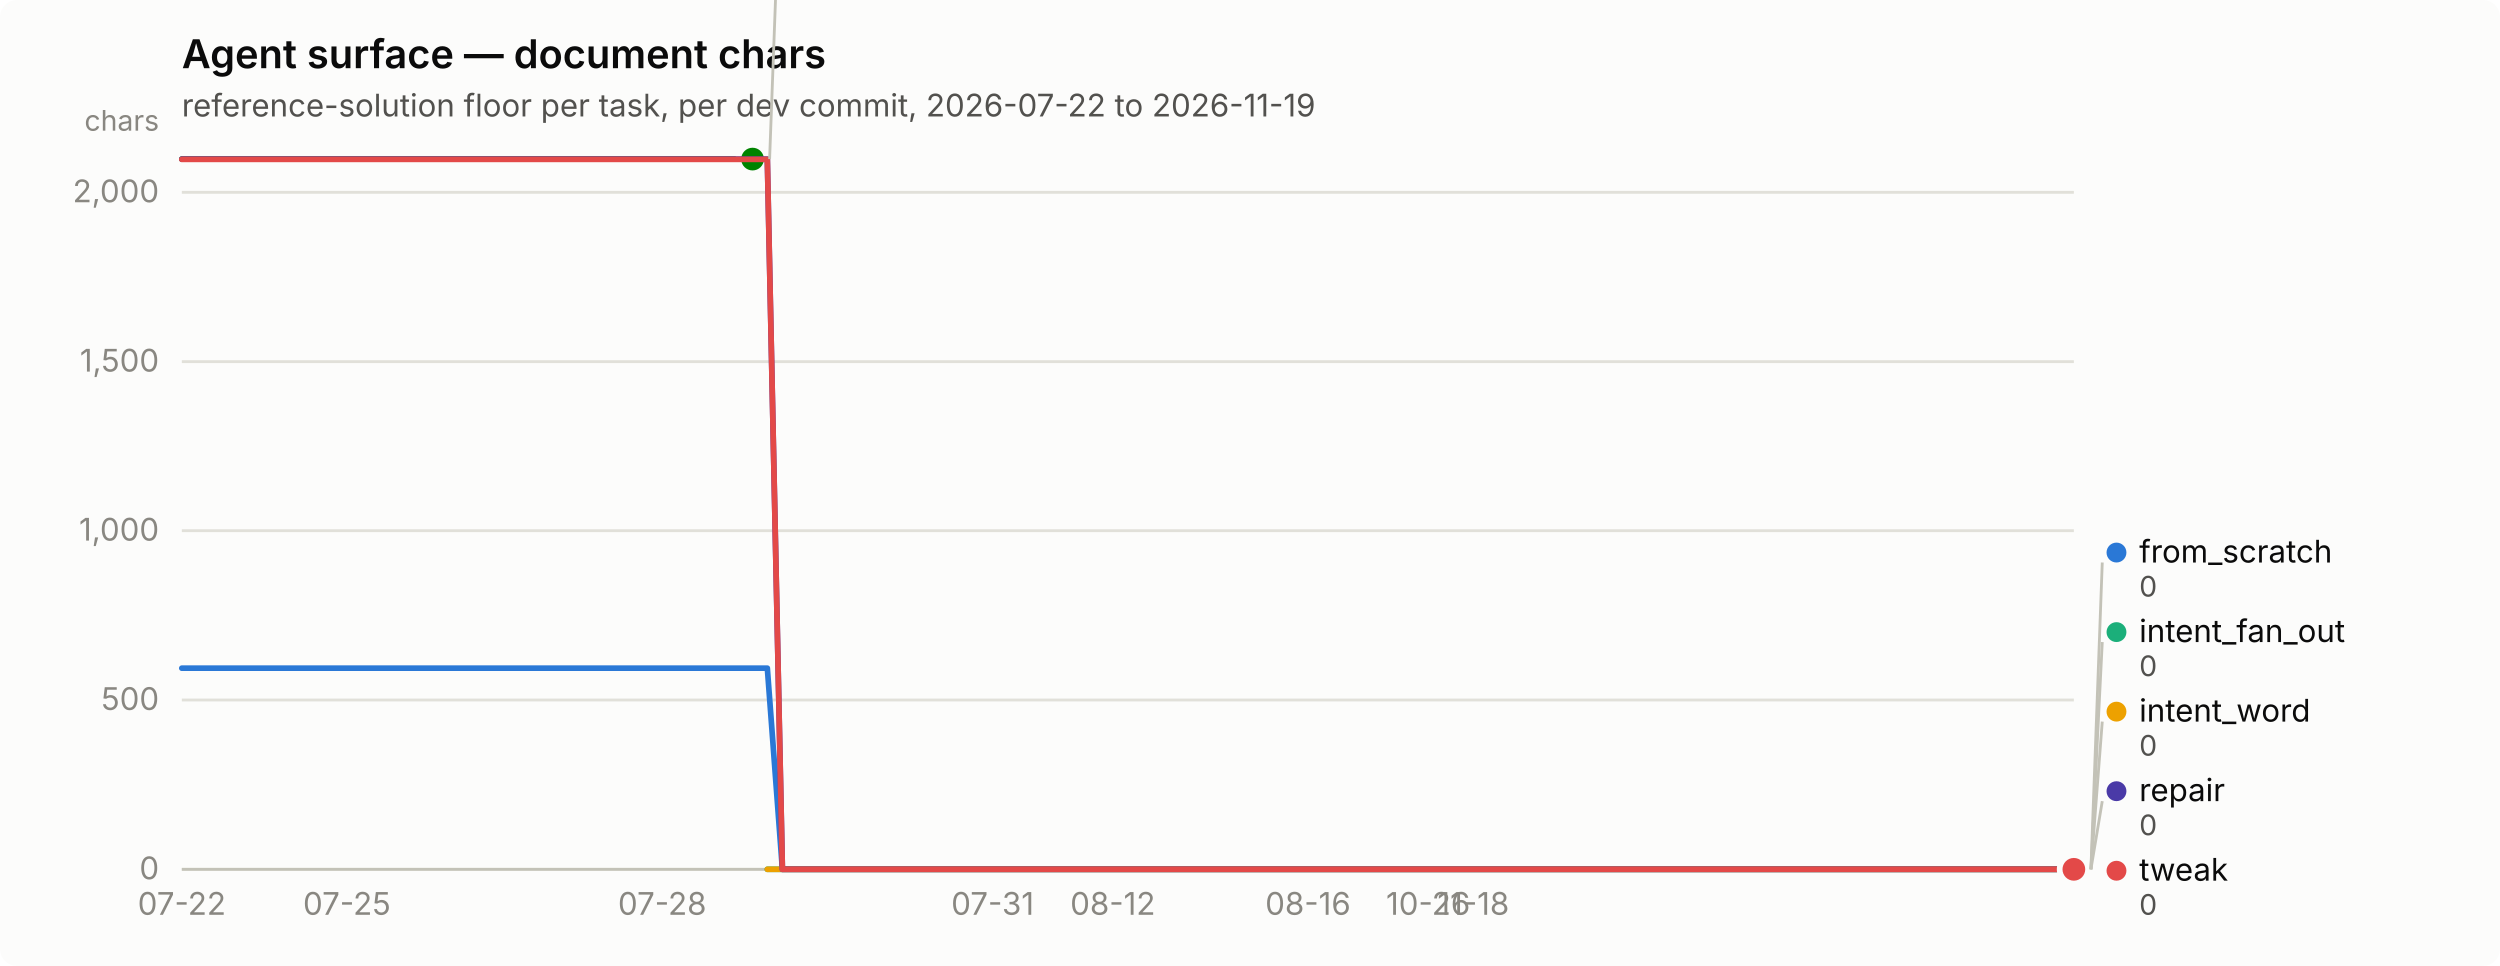
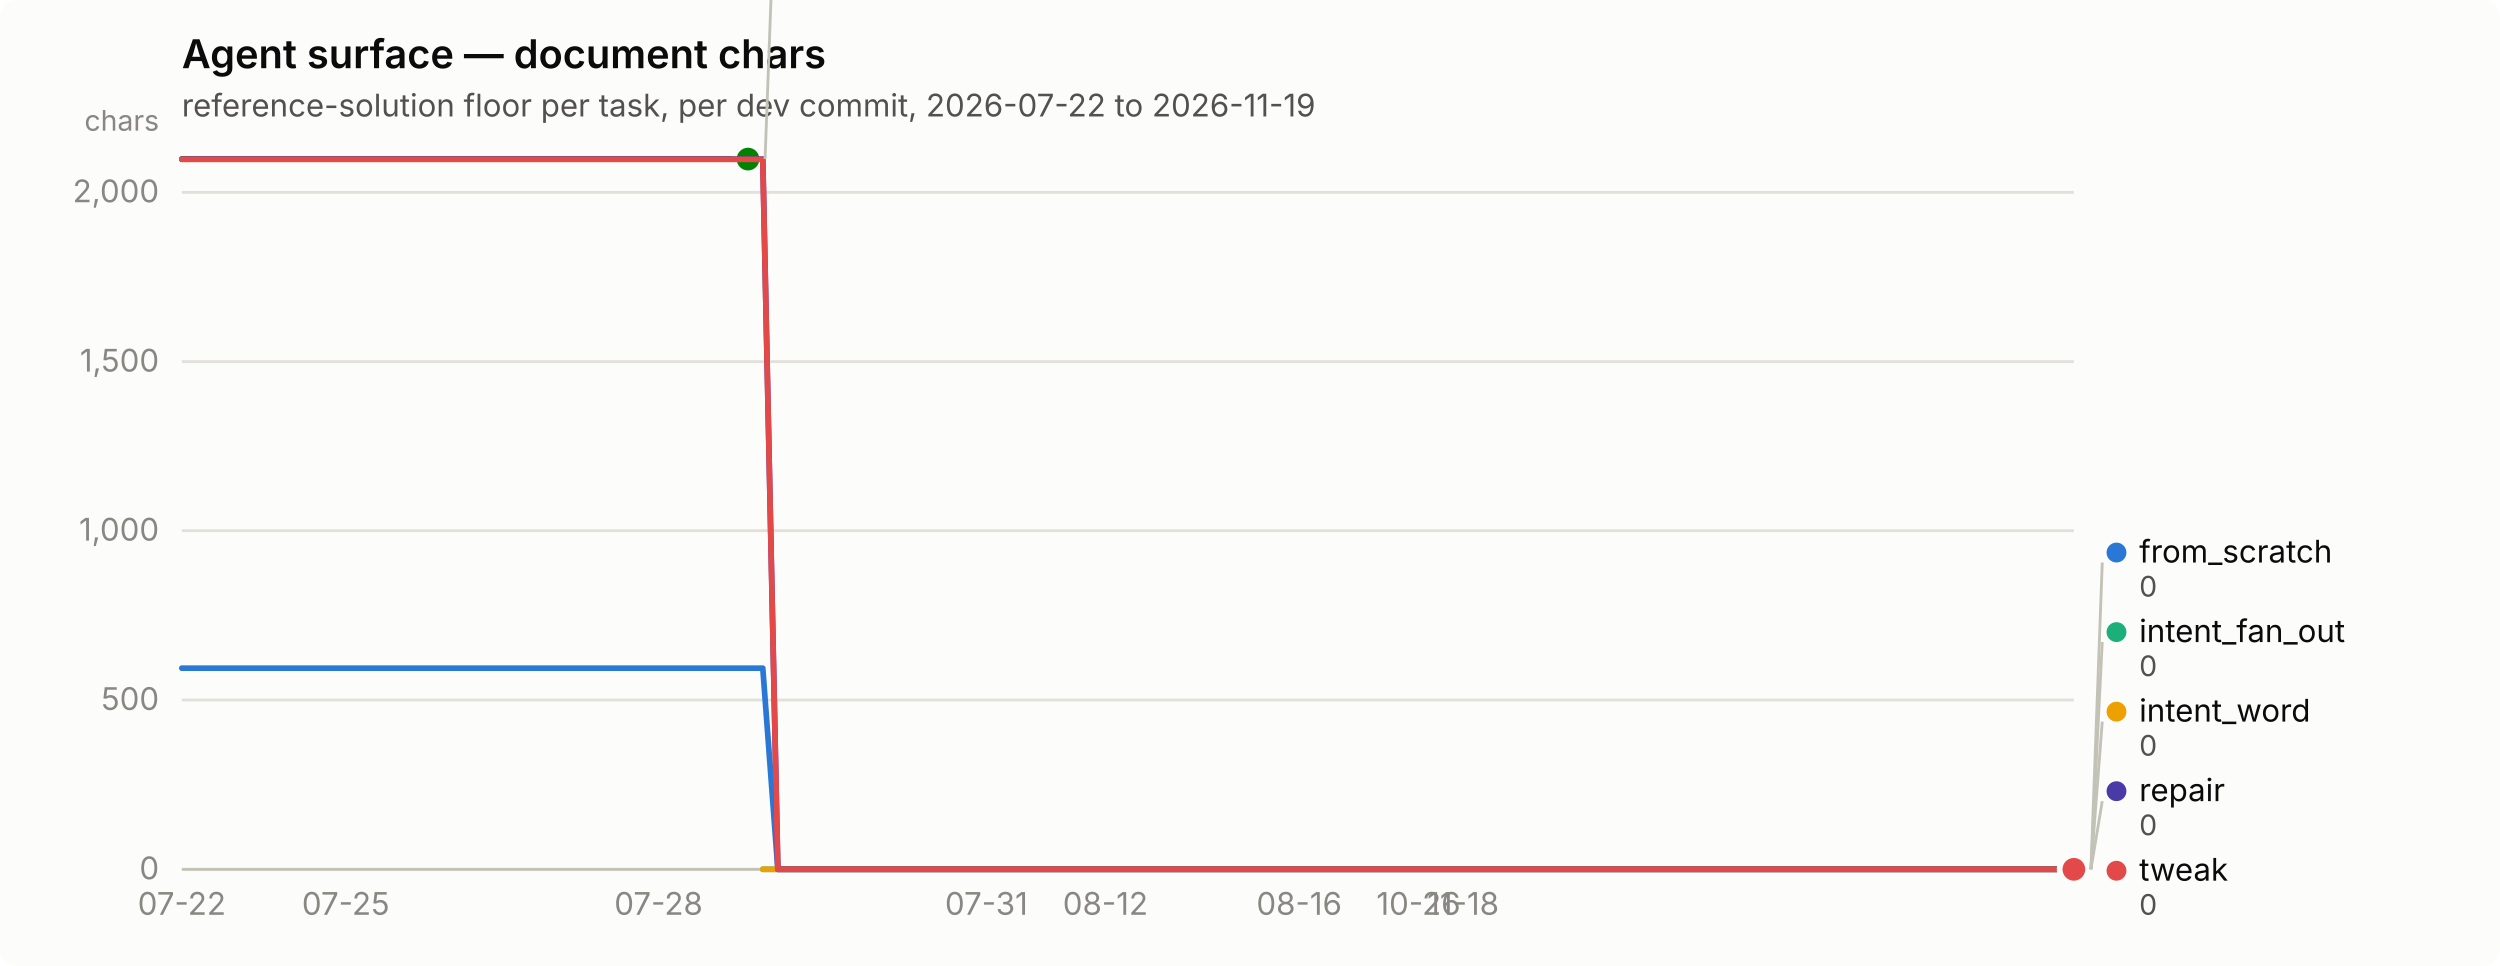
<svg xmlns="http://www.w3.org/2000/svg" width="880" height="340" viewBox="0 0 880 340" role="img" aria-label="Agent surface — document chars">
  <rect width="880" height="340" rx="6" fill="#fcfcfb" />
  <text x="64" y="24" font-family="system-ui, -apple-system, &quot;Segoe UI&quot;, sans-serif" font-size="14" font-weight="600" fill="#0b0b0b">Agent surface — document chars</text>
  <text x="64" y="41" font-family="system-ui, -apple-system, &quot;Segoe UI&quot;, sans-serif" font-size="11" fill="#52514e">reference-solution floor per task, per dev commit, 2026-07-22 to 2026-11-19</text>
  <line x1="64" y1="306.0" x2="730" y2="306.0" stroke="#e1e0d9" stroke-width="1" />
  <text x="56" y="309.5" text-anchor="end" font-family="system-ui, -apple-system, &quot;Segoe UI&quot;, sans-serif" font-size="11" style="font-variant-numeric: tabular-nums" fill="#898781">0</text>
  <line x1="64" y1="246.4" x2="730" y2="246.4" stroke="#e1e0d9" stroke-width="1" />
  <text x="56" y="249.9" text-anchor="end" font-family="system-ui, -apple-system, &quot;Segoe UI&quot;, sans-serif" font-size="11" style="font-variant-numeric: tabular-nums" fill="#898781">500</text>
  <line x1="64" y1="186.8" x2="730" y2="186.8" stroke="#e1e0d9" stroke-width="1" />
  <text x="56" y="190.3" text-anchor="end" font-family="system-ui, -apple-system, &quot;Segoe UI&quot;, sans-serif" font-size="11" style="font-variant-numeric: tabular-nums" fill="#898781">1,000</text>
  <line x1="64" y1="127.3" x2="730" y2="127.3" stroke="#e1e0d9" stroke-width="1" />
  <text x="56" y="130.8" text-anchor="end" font-family="system-ui, -apple-system, &quot;Segoe UI&quot;, sans-serif" font-size="11" style="font-variant-numeric: tabular-nums" fill="#898781">1,500</text>
  <line x1="64" y1="67.7" x2="730" y2="67.7" stroke="#e1e0d9" stroke-width="1" />
  <text x="56" y="71.2" text-anchor="end" font-family="system-ui, -apple-system, &quot;Segoe UI&quot;, sans-serif" font-size="11" style="font-variant-numeric: tabular-nums" fill="#898781">2,000</text>
  <text x="56" y="46" text-anchor="end" font-family="system-ui, -apple-system, &quot;Segoe UI&quot;, sans-serif" font-size="10" fill="#898781">chars</text>
  <line x1="64" y1="306" x2="730" y2="306" stroke="#c3c2b7" stroke-width="1" />
  <text x="64.0" y="322" text-anchor="middle" font-family="system-ui, -apple-system, &quot;Segoe UI&quot;, sans-serif" font-size="11" style="font-variant-numeric: tabular-nums" fill="#898781">07-22</text>
-   <text x="122.1" y="322" text-anchor="middle" font-family="system-ui, -apple-system, &quot;Segoe UI&quot;, sans-serif" font-size="11" style="font-variant-numeric: tabular-nums" fill="#898781">07-25</text>
-   <text x="233.1" y="322" text-anchor="middle" font-family="system-ui, -apple-system, &quot;Segoe UI&quot;, sans-serif" font-size="11" style="font-variant-numeric: tabular-nums" fill="#898781">07-28</text>
-   <text x="349.4" y="322" text-anchor="middle" font-family="system-ui, -apple-system, &quot;Segoe UI&quot;, sans-serif" font-size="11" style="font-variant-numeric: tabular-nums" fill="#898781">07-31</text>
-   <text x="391.7" y="322" text-anchor="middle" font-family="system-ui, -apple-system, &quot;Segoe UI&quot;, sans-serif" font-size="11" style="font-variant-numeric: tabular-nums" fill="#898781">08-12</text>
-   <text x="460.4" y="322" text-anchor="middle" font-family="system-ui, -apple-system, &quot;Segoe UI&quot;, sans-serif" font-size="11" style="font-variant-numeric: tabular-nums" fill="#898781">08-16</text>
-   <text x="502.7" y="322" text-anchor="middle" font-family="system-ui, -apple-system, &quot;Segoe UI&quot;, sans-serif" font-size="11" style="font-variant-numeric: tabular-nums" fill="#898781">10-26</text>
-   <text x="518.6" y="322" text-anchor="middle" font-family="system-ui, -apple-system, &quot;Segoe UI&quot;, sans-serif" font-size="11" style="font-variant-numeric: tabular-nums" fill="#898781">11-18</text>
-   <path d="M64.0,235.2 L69.3,235.2 L74.6,235.2 L79.9,235.2 L85.1,235.2 L90.4,235.2 L95.7,235.2 L101.0,235.2 L106.3,235.2 L111.6,235.2 L116.9,235.2 L122.1,235.2 L127.4,235.2 L132.7,235.2 L138.0,235.2 L143.3,235.2 L148.6,235.2 L153.9,235.2 L159.1,235.2 L164.4,235.2 L169.7,235.2 L175.0,235.2 L180.3,235.2 L185.6,235.2 L190.9,235.2 L196.1,235.2 L201.4,235.2 L206.7,235.2 L212.0,235.2 L217.3,235.2 L222.6,235.2 L227.9,235.2 L233.1,235.2 L238.4,235.2 L243.7,235.2 L249.0,235.2 L254.3,235.2 L259.6,235.2 L264.9,235.2 L270.1,235.2 L275.4,306.0 L280.7,306.0 L286.0,306.0 L291.3,306.0 L296.6,306.0 L301.9,306.0 L307.1,306.0 L312.4,306.0 L317.7,306.0 L323.0,306.0 L328.3,306.0 L333.6,306.0 L338.9,306.0 L344.1,306.0 L349.4,306.0 L354.7,306.0 L360.0,306.0 L365.3,306.0 L370.6,306.0 L375.9,306.0 L381.1,306.0 L386.4,306.0 L391.7,306.0 L397.0,306.0 L402.3,306.0 L407.6,306.0 L412.9,306.0 L418.1,306.0 L423.4,306.0 L428.7,306.0 L434.0,306.0 L439.3,306.0 L444.6,306.0 L449.9,306.0 L455.1,306.0 L460.4,306.0 L465.7,306.0 L471.0,306.0 L476.3,306.0 L481.6,306.0 L486.9,306.0 L492.1,306.0 L497.4,306.0 L502.7,306.0 L508.0,306.0 L513.3,306.0 L518.6,306.0 L523.9,306.0 L529.1,306.0 L534.4,306.0 L539.7,306.0 L545.0,306.0 L550.3,306.0 L555.6,306.0 L560.9,306.0 L566.1,306.0 L571.4,306.0 L576.7,306.0 L582.0,306.0 L587.3,306.0 L592.6,306.0 L597.9,306.0 L603.1,306.0 L608.4,306.0 L613.7,306.0 L619.0,306.0 L624.3,306.0 L629.6,306.0 L634.9,306.0 L640.1,306.0 L645.4,306.0 L650.7,306.0 L656.0,306.0 L661.3,306.0 L666.6,306.0 L671.9,306.0 L677.1,306.0 L682.4,306.0 L687.7,306.0 L693.0,306.0 L698.3,306.0 L703.6,306.0 L708.9,306.0 L714.1,306.0 L719.4,306.0 L724.7,306.0 L730.0,306.0" fill="none" stroke="#2a78d6" stroke-width="2" stroke-linejoin="round" stroke-linecap="round" />
+   <text x="121.7" y="322" text-anchor="middle" font-family="system-ui, -apple-system, &quot;Segoe UI&quot;, sans-serif" font-size="11" style="font-variant-numeric: tabular-nums" fill="#898781">07-25</text>
+   <text x="231.8" y="322" text-anchor="middle" font-family="system-ui, -apple-system, &quot;Segoe UI&quot;, sans-serif" font-size="11" style="font-variant-numeric: tabular-nums" fill="#898781">07-28</text>
+   <text x="347.2" y="322" text-anchor="middle" font-family="system-ui, -apple-system, &quot;Segoe UI&quot;, sans-serif" font-size="11" style="font-variant-numeric: tabular-nums" fill="#898781">07-31</text>
+   <text x="389.1" y="322" text-anchor="middle" font-family="system-ui, -apple-system, &quot;Segoe UI&quot;, sans-serif" font-size="11" style="font-variant-numeric: tabular-nums" fill="#898781">08-12</text>
+   <text x="457.3" y="322" text-anchor="middle" font-family="system-ui, -apple-system, &quot;Segoe UI&quot;, sans-serif" font-size="11" style="font-variant-numeric: tabular-nums" fill="#898781">08-16</text>
+   <text x="499.3" y="322" text-anchor="middle" font-family="system-ui, -apple-system, &quot;Segoe UI&quot;, sans-serif" font-size="11" style="font-variant-numeric: tabular-nums" fill="#898781">10-26</text>
+   <text x="515.0" y="322" text-anchor="middle" font-family="system-ui, -apple-system, &quot;Segoe UI&quot;, sans-serif" font-size="11" style="font-variant-numeric: tabular-nums" fill="#898781">11-18</text>
+   <path d="M64.0,235.2 L69.2,235.2 L74.5,235.2 L79.7,235.2 L85.0,235.2 L90.2,235.2 L95.5,235.2 L100.7,235.2 L106.0,235.2 L111.2,235.2 L116.4,235.2 L121.7,235.2 L126.9,235.2 L132.2,235.2 L137.4,235.2 L142.7,235.2 L147.9,235.2 L153.1,235.2 L158.4,235.2 L163.6,235.2 L168.9,235.2 L174.1,235.2 L179.4,235.2 L184.6,235.2 L189.9,235.2 L195.1,235.2 L200.3,235.2 L205.6,235.2 L210.8,235.2 L216.1,235.2 L221.3,235.2 L226.6,235.2 L231.8,235.2 L237.1,235.2 L242.3,235.2 L247.5,235.2 L252.8,235.2 L258.0,235.2 L263.3,235.2 L268.5,235.2 L273.8,306.0 L279.0,306.0 L284.3,306.0 L289.5,306.0 L294.7,306.0 L300.0,306.0 L305.2,306.0 L310.5,306.0 L315.7,306.0 L321.0,306.0 L326.2,306.0 L331.4,306.0 L336.7,306.0 L341.9,306.0 L347.2,306.0 L352.4,306.0 L357.7,306.0 L362.9,306.0 L368.2,306.0 L373.4,306.0 L378.6,306.0 L383.9,306.0 L389.1,306.0 L394.4,306.0 L399.6,306.0 L404.9,306.0 L410.1,306.0 L415.4,306.0 L420.6,306.0 L425.8,306.0 L431.1,306.0 L436.3,306.0 L441.6,306.0 L446.8,306.0 L452.1,306.0 L457.3,306.0 L462.6,306.0 L467.8,306.0 L473.0,306.0 L478.3,306.0 L483.5,306.0 L488.8,306.0 L494.0,306.0 L499.3,306.0 L504.5,306.0 L509.7,306.0 L515.0,306.0 L520.2,306.0 L525.5,306.0 L530.7,306.0 L536.0,306.0 L541.2,306.0 L546.5,306.0 L551.7,306.0 L556.9,306.0 L562.2,306.0 L567.4,306.0 L572.7,306.0 L577.9,306.0 L583.2,306.0 L588.4,306.0 L593.7,306.0 L598.9,306.0 L604.1,306.0 L609.4,306.0 L614.6,306.0 L619.9,306.0 L625.1,306.0 L630.4,306.0 L635.6,306.0 L640.9,306.0 L646.1,306.0 L651.3,306.0 L656.6,306.0 L661.8,306.0 L667.1,306.0 L672.3,306.0 L677.6,306.0 L682.8,306.0 L688.0,306.0 L693.3,306.0 L698.5,306.0 L703.8,306.0 L709.0,306.0 L714.3,306.0 L719.5,306.0 L724.8,306.0 L730.0,306.0" fill="none" stroke="#2a78d6" stroke-width="2" stroke-linejoin="round" stroke-linecap="round" />
  <circle cx="730.0" cy="306.0" r="6" fill="#fcfcfb" />
  <circle cx="730.0" cy="306.0" r="4" fill="#2a78d6" />
-   <path d="M270.1,306.0 L275.4,306.0 L280.7,306.0 L286.0,306.0 L291.3,306.0 L296.6,306.0 L301.9,306.0 L307.1,306.0 L312.4,306.0 L317.7,306.0 L323.0,306.0 L328.3,306.0 L333.6,306.0 L338.9,306.0 L344.1,306.0 L349.4,306.0 L354.7,306.0 L360.0,306.0 L365.3,306.0 L370.6,306.0 L375.9,306.0 L381.1,306.0 L386.4,306.0 L391.7,306.0 L397.0,306.0 L402.3,306.0 L407.6,306.0 L412.9,306.0 L418.1,306.0 L423.4,306.0 L428.7,306.0 L434.0,306.0 L439.3,306.0 L444.6,306.0 L449.9,306.0 L455.1,306.0 L460.4,306.0 L465.7,306.0 L471.0,306.0 L476.3,306.0 L481.6,306.0 L486.9,306.0 L492.1,306.0 L497.4,306.0 L502.7,306.0 L508.0,306.0 L513.3,306.0 L518.6,306.0 L523.9,306.0 L529.1,306.0 L534.4,306.0 L539.7,306.0 L545.0,306.0 L550.3,306.0 L555.6,306.0 L560.9,306.0 L566.1,306.0 L571.4,306.0 L576.7,306.0 L582.0,306.0 L587.3,306.0 L592.6,306.0 L597.9,306.0 L603.1,306.0 L608.4,306.0 L613.7,306.0 L619.0,306.0 L624.3,306.0 L629.6,306.0 L634.9,306.0 L640.1,306.0 L645.4,306.0 L650.7,306.0 L656.0,306.0 L661.3,306.0 L666.6,306.0 L671.9,306.0 L677.1,306.0 L682.4,306.0 L687.7,306.0 L693.0,306.0 L698.3,306.0 L703.6,306.0 L708.9,306.0 L714.1,306.0 L719.4,306.0 L724.7,306.0 L730.0,306.0" fill="none" stroke="#1baf7a" stroke-width="2" stroke-linejoin="round" stroke-linecap="round" />
+   <path d="M268.5,306.0 L273.8,306.0 L279.0,306.0 L284.3,306.0 L289.5,306.0 L294.7,306.0 L300.0,306.0 L305.2,306.0 L310.5,306.0 L315.7,306.0 L321.0,306.0 L326.2,306.0 L331.4,306.0 L336.7,306.0 L341.9,306.0 L347.2,306.0 L352.4,306.0 L357.7,306.0 L362.9,306.0 L368.2,306.0 L373.4,306.0 L378.6,306.0 L383.9,306.0 L389.1,306.0 L394.4,306.0 L399.6,306.0 L404.9,306.0 L410.1,306.0 L415.4,306.0 L420.6,306.0 L425.8,306.0 L431.1,306.0 L436.3,306.0 L441.6,306.0 L446.8,306.0 L452.1,306.0 L457.3,306.0 L462.6,306.0 L467.8,306.0 L473.0,306.0 L478.3,306.0 L483.5,306.0 L488.8,306.0 L494.0,306.0 L499.3,306.0 L504.5,306.0 L509.7,306.0 L515.0,306.0 L520.2,306.0 L525.5,306.0 L530.7,306.0 L536.0,306.0 L541.2,306.0 L546.5,306.0 L551.7,306.0 L556.9,306.0 L562.2,306.0 L567.4,306.0 L572.7,306.0 L577.9,306.0 L583.2,306.0 L588.4,306.0 L593.7,306.0 L598.9,306.0 L604.1,306.0 L609.4,306.0 L614.6,306.0 L619.9,306.0 L625.1,306.0 L630.4,306.0 L635.6,306.0 L640.9,306.0 L646.1,306.0 L651.3,306.0 L656.6,306.0 L661.8,306.0 L667.1,306.0 L672.3,306.0 L677.6,306.0 L682.8,306.0 L688.0,306.0 L693.3,306.0 L698.5,306.0 L703.8,306.0 L709.0,306.0 L714.3,306.0 L719.5,306.0 L724.8,306.0 L730.0,306.0" fill="none" stroke="#1baf7a" stroke-width="2" stroke-linejoin="round" stroke-linecap="round" />
  <circle cx="730.0" cy="306.0" r="6" fill="#fcfcfb" />
  <circle cx="730.0" cy="306.0" r="4" fill="#1baf7a" />
-   <path d="M270.1,306.0 L275.4,306.0 L280.7,306.0 L286.0,306.0 L291.3,306.0 L296.6,306.0 L301.9,306.0 L307.1,306.0 L312.4,306.0 L317.7,306.0 L323.0,306.0 L328.3,306.0 L333.6,306.0 L338.9,306.0 L344.1,306.0 L349.4,306.0 L354.7,306.0 L360.0,306.0 L365.3,306.0 L370.6,306.0 L375.9,306.0 L381.1,306.0 L386.4,306.0 L391.7,306.0 L397.0,306.0 L402.3,306.0 L407.6,306.0 L412.9,306.0 L418.1,306.0 L423.4,306.0 L428.7,306.0 L434.0,306.0 L439.3,306.0 L444.6,306.0 L449.9,306.0 L455.1,306.0 L460.4,306.0 L465.7,306.0 L471.0,306.0 L476.3,306.0 L481.6,306.0 L486.9,306.0 L492.1,306.0 L497.4,306.0 L502.7,306.0 L508.0,306.0 L513.3,306.0 L518.6,306.0 L523.9,306.0 L529.1,306.0 L534.4,306.0 L539.7,306.0 L545.0,306.0 L550.3,306.0 L555.6,306.0 L560.9,306.0 L566.1,306.0 L571.4,306.0 L576.7,306.0 L582.0,306.0 L587.3,306.0 L592.6,306.0 L597.9,306.0 L603.1,306.0 L608.4,306.0 L613.7,306.0 L619.0,306.0 L624.3,306.0 L629.6,306.0 L634.9,306.0 L640.1,306.0 L645.4,306.0 L650.7,306.0 L656.0,306.0 L661.3,306.0 L666.6,306.0 L671.9,306.0 L677.1,306.0 L682.4,306.0 L687.7,306.0 L693.0,306.0 L698.3,306.0 L703.6,306.0 L708.9,306.0 L714.1,306.0 L719.4,306.0 L724.7,306.0 L730.0,306.0" fill="none" stroke="#eda100" stroke-width="2" stroke-linejoin="round" stroke-linecap="round" />
+   <path d="M268.5,306.0 L273.8,306.0 L279.0,306.0 L284.3,306.0 L289.5,306.0 L294.7,306.0 L300.0,306.0 L305.2,306.0 L310.5,306.0 L315.7,306.0 L321.0,306.0 L326.2,306.0 L331.4,306.0 L336.7,306.0 L341.9,306.0 L347.2,306.0 L352.4,306.0 L357.7,306.0 L362.9,306.0 L368.2,306.0 L373.4,306.0 L378.6,306.0 L383.9,306.0 L389.1,306.0 L394.4,306.0 L399.6,306.0 L404.9,306.0 L410.1,306.0 L415.4,306.0 L420.6,306.0 L425.8,306.0 L431.1,306.0 L436.3,306.0 L441.6,306.0 L446.8,306.0 L452.1,306.0 L457.3,306.0 L462.6,306.0 L467.8,306.0 L473.0,306.0 L478.3,306.0 L483.5,306.0 L488.8,306.0 L494.0,306.0 L499.3,306.0 L504.5,306.0 L509.7,306.0 L515.0,306.0 L520.2,306.0 L525.5,306.0 L530.7,306.0 L536.0,306.0 L541.2,306.0 L546.5,306.0 L551.7,306.0 L556.9,306.0 L562.2,306.0 L567.4,306.0 L572.7,306.0 L577.9,306.0 L583.2,306.0 L588.4,306.0 L593.7,306.0 L598.9,306.0 L604.1,306.0 L609.4,306.0 L614.6,306.0 L619.9,306.0 L625.1,306.0 L630.4,306.0 L635.6,306.0 L640.9,306.0 L646.1,306.0 L651.3,306.0 L656.6,306.0 L661.8,306.0 L667.1,306.0 L672.3,306.0 L677.6,306.0 L682.8,306.0 L688.0,306.0 L693.3,306.0 L698.5,306.0 L703.8,306.0 L709.0,306.0 L714.3,306.0 L719.5,306.0 L724.8,306.0 L730.0,306.0" fill="none" stroke="#eda100" stroke-width="2" stroke-linejoin="round" stroke-linecap="round" />
  <circle cx="730.0" cy="306.0" r="6" fill="#fcfcfb" />
  <circle cx="730.0" cy="306.0" r="4" fill="#eda100" />
-   <path d="M64.0,56.0 L69.3,56.0 L74.6,56.0 L79.9,56.0 L85.1,56.0 L90.4,56.0 L95.7,56.0 L101.0,56.0 L106.3,56.0 L111.6,56.0 L116.9,56.0 L122.1,56.0 L127.4,56.0 L132.7,56.0 L138.0,56.0 L143.3,56.0 L148.6,56.0 L153.9,56.0 L159.1,56.0 L164.4,56.0 L169.7,56.0 L175.0,56.0 L180.3,56.0 L185.6,56.0 L190.9,56.0 L196.1,56.0 L201.4,56.0 L206.7,56.0 L212.0,56.0 L217.3,56.0 L222.6,56.0 L227.9,56.0 L233.1,56.0 L238.4,56.0 L243.7,56.0 L249.0,56.0 L254.3,56.0 L259.6,56.0 L264.9,56.0" fill="none" stroke="#008300" stroke-width="2" stroke-linejoin="round" stroke-linecap="round" />
-   <circle cx="264.9" cy="56.0" r="6" fill="#fcfcfb" />
-   <circle cx="264.9" cy="56.0" r="4" fill="#008300" />
-   <path d="M64.0,56.0 L69.3,56.0 L74.6,56.0 L79.9,56.0 L85.1,56.0 L90.4,56.0 L95.7,56.0 L101.0,56.0 L106.3,56.0 L111.6,56.0 L116.9,56.0 L122.1,56.0 L127.4,56.0 L132.7,56.0 L138.0,56.0 L143.3,56.0 L148.6,56.0 L153.9,56.0 L159.1,56.0 L164.4,56.0 L169.7,56.0 L175.0,56.0 L180.3,56.0 L185.6,56.0 L190.9,56.0 L196.1,56.0 L201.4,56.0 L206.7,56.0 L212.0,56.0 L217.3,56.0 L222.6,56.0 L227.9,56.0 L233.1,56.0 L238.4,56.0 L243.7,56.0 L249.0,56.0 L254.3,56.0 L259.6,56.0 L264.9,56.0 L270.1,56.0 L275.4,306.0 L280.7,306.0 L286.0,306.0 L291.3,306.0 L296.6,306.0 L301.9,306.0 L307.1,306.0 L312.4,306.0 L317.7,306.0 L323.0,306.0 L328.3,306.0 L333.6,306.0 L338.9,306.0 L344.1,306.0 L349.4,306.0 L354.7,306.0 L360.0,306.0 L365.3,306.0 L370.6,306.0 L375.9,306.0 L381.1,306.0 L386.4,306.0 L391.7,306.0 L397.0,306.0 L402.3,306.0 L407.6,306.0 L412.9,306.0 L418.1,306.0 L423.4,306.0 L428.7,306.0 L434.0,306.0 L439.3,306.0 L444.6,306.0 L449.9,306.0 L455.1,306.0 L460.4,306.0 L465.7,306.0 L471.0,306.0 L476.3,306.0 L481.6,306.0 L486.9,306.0 L492.1,306.0 L497.4,306.0 L502.7,306.0 L508.0,306.0 L513.3,306.0 L518.6,306.0 L523.9,306.0 L529.1,306.0 L534.4,306.0 L539.7,306.0 L545.0,306.0 L550.3,306.0 L555.6,306.0 L560.9,306.0 L566.1,306.0 L571.4,306.0 L576.7,306.0 L582.0,306.0 L587.3,306.0 L592.6,306.0 L597.9,306.0 L603.1,306.0 L608.4,306.0 L613.7,306.0 L619.0,306.0 L624.3,306.0 L629.6,306.0 L634.9,306.0 L640.1,306.0 L645.4,306.0 L650.7,306.0 L656.0,306.0 L661.3,306.0 L666.6,306.0 L671.9,306.0 L677.1,306.0 L682.4,306.0 L687.7,306.0 L693.0,306.0 L698.3,306.0 L703.6,306.0 L708.9,306.0 L714.1,306.0 L719.4,306.0 L724.7,306.0 L730.0,306.0" fill="none" stroke="#4a3aa7" stroke-width="2" stroke-linejoin="round" stroke-linecap="round" />
+   <path d="M64.0,56.0 L69.2,56.0 L74.5,56.0 L79.7,56.0 L85.0,56.0 L90.2,56.0 L95.5,56.0 L100.7,56.0 L106.0,56.0 L111.2,56.0 L116.4,56.0 L121.7,56.0 L126.9,56.0 L132.2,56.0 L137.4,56.0 L142.7,56.0 L147.9,56.0 L153.1,56.0 L158.4,56.0 L163.6,56.0 L168.9,56.0 L174.1,56.0 L179.4,56.0 L184.6,56.0 L189.9,56.0 L195.1,56.0 L200.3,56.0 L205.6,56.0 L210.8,56.0 L216.1,56.0 L221.3,56.0 L226.6,56.0 L231.8,56.0 L237.1,56.0 L242.3,56.0 L247.5,56.0 L252.8,56.0 L258.0,56.0 L263.3,56.0" fill="none" stroke="#008300" stroke-width="2" stroke-linejoin="round" stroke-linecap="round" />
+   <circle cx="263.3" cy="56.0" r="6" fill="#fcfcfb" />
+   <circle cx="263.3" cy="56.0" r="4" fill="#008300" />
+   <path d="M64.0,56.0 L69.2,56.0 L74.5,56.0 L79.7,56.0 L85.0,56.0 L90.2,56.0 L95.5,56.0 L100.7,56.0 L106.0,56.0 L111.2,56.0 L116.4,56.0 L121.7,56.0 L126.9,56.0 L132.2,56.0 L137.4,56.0 L142.7,56.0 L147.9,56.0 L153.1,56.0 L158.4,56.0 L163.6,56.0 L168.9,56.0 L174.1,56.0 L179.4,56.0 L184.6,56.0 L189.9,56.0 L195.1,56.0 L200.3,56.0 L205.6,56.0 L210.8,56.0 L216.1,56.0 L221.3,56.0 L226.6,56.0 L231.8,56.0 L237.1,56.0 L242.3,56.0 L247.5,56.0 L252.8,56.0 L258.0,56.0 L263.3,56.0 L268.5,56.0 L273.8,306.0 L279.0,306.0 L284.3,306.0 L289.5,306.0 L294.7,306.0 L300.0,306.0 L305.2,306.0 L310.5,306.0 L315.7,306.0 L321.0,306.0 L326.2,306.0 L331.4,306.0 L336.7,306.0 L341.9,306.0 L347.2,306.0 L352.4,306.0 L357.7,306.0 L362.9,306.0 L368.2,306.0 L373.4,306.0 L378.6,306.0 L383.9,306.0 L389.1,306.0 L394.4,306.0 L399.6,306.0 L404.9,306.0 L410.1,306.0 L415.4,306.0 L420.6,306.0 L425.8,306.0 L431.1,306.0 L436.3,306.0 L441.6,306.0 L446.8,306.0 L452.1,306.0 L457.3,306.0 L462.6,306.0 L467.8,306.0 L473.0,306.0 L478.3,306.0 L483.5,306.0 L488.8,306.0 L494.0,306.0 L499.3,306.0 L504.5,306.0 L509.7,306.0 L515.0,306.0 L520.2,306.0 L525.5,306.0 L530.7,306.0 L536.0,306.0 L541.2,306.0 L546.5,306.0 L551.7,306.0 L556.9,306.0 L562.2,306.0 L567.4,306.0 L572.7,306.0 L577.9,306.0 L583.2,306.0 L588.4,306.0 L593.7,306.0 L598.9,306.0 L604.1,306.0 L609.4,306.0 L614.6,306.0 L619.9,306.0 L625.1,306.0 L630.4,306.0 L635.6,306.0 L640.9,306.0 L646.1,306.0 L651.3,306.0 L656.6,306.0 L661.8,306.0 L667.1,306.0 L672.3,306.0 L677.6,306.0 L682.8,306.0 L688.0,306.0 L693.3,306.0 L698.5,306.0 L703.8,306.0 L709.0,306.0 L714.3,306.0 L719.5,306.0 L724.8,306.0 L730.0,306.0" fill="none" stroke="#4a3aa7" stroke-width="2" stroke-linejoin="round" stroke-linecap="round" />
  <circle cx="730.0" cy="306.0" r="6" fill="#fcfcfb" />
  <circle cx="730.0" cy="306.0" r="4" fill="#4a3aa7" />
-   <path d="M64.0,56.1 L69.3,56.1 L74.6,56.1 L79.9,56.1 L85.1,56.1 L90.4,56.1 L95.7,56.1 L101.0,56.1 L106.3,56.1 L111.6,56.1 L116.9,56.1 L122.1,56.1 L127.4,56.1 L132.7,56.1 L138.0,56.1 L143.3,56.1 L148.6,56.1 L153.9,56.1 L159.1,56.1 L164.4,56.1 L169.7,56.1 L175.0,56.1 L180.3,56.1 L185.6,56.1 L190.9,56.1 L196.1,56.1 L201.4,56.1 L206.7,56.1 L212.0,56.1 L217.3,56.1 L222.6,56.1 L227.9,56.1 L233.1,56.1 L238.4,56.1 L243.7,56.1 L249.0,56.1 L254.3,56.1 L259.6,56.1 L264.9,56.1 L270.1,56.1 L275.4,306.0 L280.7,306.0 L286.0,306.0 L291.3,306.0 L296.6,306.0 L301.9,306.0 L307.1,306.0 L312.4,306.0 L317.7,306.0 L323.0,306.0 L328.3,306.0 L333.6,306.0 L338.9,306.0 L344.1,306.0 L349.4,306.0 L354.7,306.0 L360.0,306.0 L365.3,306.0 L370.6,306.0 L375.9,306.0 L381.1,306.0 L386.4,306.0 L391.7,306.0 L397.0,306.0 L402.3,306.0 L407.6,306.0 L412.9,306.0 L418.1,306.0 L423.4,306.0 L428.7,306.0 L434.0,306.0 L439.3,306.0 L444.6,306.0 L449.9,306.0 L455.1,306.0 L460.4,306.0 L465.7,306.0 L471.0,306.0 L476.3,306.0 L481.6,306.0 L486.9,306.0 L492.1,306.0 L497.4,306.0 L502.7,306.0 L508.0,306.0 L513.3,306.0 L518.6,306.0 L523.9,306.0 L529.1,306.0 L534.4,306.0 L539.7,306.0 L545.0,306.0 L550.3,306.0 L555.6,306.0 L560.9,306.0 L566.1,306.0 L571.4,306.0 L576.7,306.0 L582.0,306.0 L587.3,306.0 L592.6,306.0 L597.9,306.0 L603.1,306.0 L608.4,306.0 L613.7,306.0 L619.0,306.0 L624.3,306.0 L629.6,306.0 L634.9,306.0 L640.1,306.0 L645.4,306.0 L650.7,306.0 L656.0,306.0 L661.3,306.0 L666.6,306.0 L671.9,306.0 L677.1,306.0 L682.4,306.0 L687.7,306.0 L693.0,306.0 L698.3,306.0 L703.6,306.0 L708.9,306.0 L714.1,306.0 L719.4,306.0 L724.7,306.0 L730.0,306.0" fill="none" stroke="#e34948" stroke-width="2" stroke-linejoin="round" stroke-linecap="round" />
+   <path d="M64.0,56.1 L69.2,56.1 L74.5,56.1 L79.7,56.1 L85.0,56.1 L90.2,56.1 L95.5,56.1 L100.7,56.1 L106.0,56.1 L111.2,56.1 L116.4,56.1 L121.7,56.1 L126.9,56.1 L132.2,56.1 L137.4,56.1 L142.7,56.1 L147.9,56.1 L153.1,56.1 L158.4,56.1 L163.6,56.1 L168.9,56.1 L174.1,56.1 L179.4,56.1 L184.6,56.1 L189.9,56.1 L195.1,56.1 L200.3,56.1 L205.6,56.1 L210.8,56.1 L216.1,56.1 L221.3,56.1 L226.6,56.1 L231.8,56.1 L237.1,56.1 L242.3,56.1 L247.5,56.1 L252.8,56.1 L258.0,56.1 L263.3,56.1 L268.5,56.1 L273.8,306.0 L279.0,306.0 L284.3,306.0 L289.5,306.0 L294.7,306.0 L300.0,306.0 L305.2,306.0 L310.5,306.0 L315.7,306.0 L321.0,306.0 L326.2,306.0 L331.4,306.0 L336.7,306.0 L341.9,306.0 L347.2,306.0 L352.4,306.0 L357.7,306.0 L362.9,306.0 L368.2,306.0 L373.4,306.0 L378.6,306.0 L383.9,306.0 L389.1,306.0 L394.4,306.0 L399.6,306.0 L404.9,306.0 L410.1,306.0 L415.4,306.0 L420.6,306.0 L425.8,306.0 L431.1,306.0 L436.3,306.0 L441.6,306.0 L446.8,306.0 L452.1,306.0 L457.3,306.0 L462.6,306.0 L467.8,306.0 L473.0,306.0 L478.3,306.0 L483.5,306.0 L488.8,306.0 L494.0,306.0 L499.3,306.0 L504.5,306.0 L509.7,306.0 L515.0,306.0 L520.2,306.0 L525.5,306.0 L530.7,306.0 L536.0,306.0 L541.2,306.0 L546.5,306.0 L551.7,306.0 L556.9,306.0 L562.2,306.0 L567.4,306.0 L572.7,306.0 L577.9,306.0 L583.2,306.0 L588.4,306.0 L593.7,306.0 L598.9,306.0 L604.1,306.0 L609.4,306.0 L614.6,306.0 L619.9,306.0 L625.1,306.0 L630.4,306.0 L635.6,306.0 L640.9,306.0 L646.1,306.0 L651.3,306.0 L656.6,306.0 L661.8,306.0 L667.1,306.0 L672.3,306.0 L677.6,306.0 L682.8,306.0 L688.0,306.0 L693.3,306.0 L698.5,306.0 L703.8,306.0 L709.0,306.0 L714.3,306.0 L719.5,306.0 L724.8,306.0 L730.0,306.0" fill="none" stroke="#e34948" stroke-width="2" stroke-linejoin="round" stroke-linecap="round" />
  <circle cx="730.0" cy="306.0" r="6" fill="#fcfcfb" />
  <circle cx="730.0" cy="306.0" r="4" fill="#e34948" />
-   <line x1="270.9" y1="56.0" x2="274.9" y2="-52.0" stroke="#c3c2b7" stroke-width="1" />
-   <circle cx="279.857" cy="-55.5" r="3.5" fill="#008300" />
-   <text x="287.857" y="-52.0" font-family="system-ui, -apple-system, &quot;Segoe UI&quot;, sans-serif" font-size="11" fill="#0b0b0b">nudge</text>
-   <text x="287.857" y="-40.0" font-family="system-ui, -apple-system, &quot;Segoe UI&quot;, sans-serif" font-size="10" style="font-variant-numeric: tabular-nums" fill="#52514e">2,098</text>
+   <line x1="269.3" y1="56.0" x2="273.3" y2="-52.0" stroke="#c3c2b7" stroke-width="1" />
+   <circle cx="278.276" cy="-55.5" r="3.5" fill="#008300" />
+   <text x="286.276" y="-52.0" font-family="system-ui, -apple-system, &quot;Segoe UI&quot;, sans-serif" font-size="11" fill="#0b0b0b">nudge</text>
+   <text x="286.276" y="-40.0" font-family="system-ui, -apple-system, &quot;Segoe UI&quot;, sans-serif" font-size="10" style="font-variant-numeric: tabular-nums" fill="#52514e">2,098</text>
  <line x1="736.0" y1="306.0" x2="740.0" y2="198.0" stroke="#c3c2b7" stroke-width="1" />
  <circle cx="745.0" cy="194.5" r="3.5" fill="#2a78d6" />
  <text x="753.0" y="198.0" font-family="system-ui, -apple-system, &quot;Segoe UI&quot;, sans-serif" font-size="11" fill="#0b0b0b">from_scratch</text>
  <text x="753.0" y="210.0" font-family="system-ui, -apple-system, &quot;Segoe UI&quot;, sans-serif" font-size="10" style="font-variant-numeric: tabular-nums" fill="#52514e">0</text>
  <line x1="736.0" y1="306.0" x2="740.0" y2="226.0" stroke="#c3c2b7" stroke-width="1" />
  <circle cx="745.0" cy="222.5" r="3.5" fill="#1baf7a" />
  <text x="753.0" y="226.0" font-family="system-ui, -apple-system, &quot;Segoe UI&quot;, sans-serif" font-size="11" fill="#0b0b0b">intent_fan_out</text>
  <text x="753.0" y="238.0" font-family="system-ui, -apple-system, &quot;Segoe UI&quot;, sans-serif" font-size="10" style="font-variant-numeric: tabular-nums" fill="#52514e">0</text>
  <line x1="736.0" y1="306.0" x2="740.0" y2="254.0" stroke="#c3c2b7" stroke-width="1" />
  <circle cx="745.0" cy="250.5" r="3.5" fill="#eda100" />
  <text x="753.0" y="254.0" font-family="system-ui, -apple-system, &quot;Segoe UI&quot;, sans-serif" font-size="11" fill="#0b0b0b">intent_word</text>
  <text x="753.0" y="266.0" font-family="system-ui, -apple-system, &quot;Segoe UI&quot;, sans-serif" font-size="10" style="font-variant-numeric: tabular-nums" fill="#52514e">0</text>
  <line x1="736.0" y1="306.0" x2="740.0" y2="282.0" stroke="#c3c2b7" stroke-width="1" />
  <circle cx="745.0" cy="278.5" r="3.5" fill="#4a3aa7" />
  <text x="753.0" y="282.0" font-family="system-ui, -apple-system, &quot;Segoe UI&quot;, sans-serif" font-size="11" fill="#0b0b0b">repair</text>
  <text x="753.0" y="294.0" font-family="system-ui, -apple-system, &quot;Segoe UI&quot;, sans-serif" font-size="10" style="font-variant-numeric: tabular-nums" fill="#52514e">0</text>
  <circle cx="745.0" cy="306.5" r="3.5" fill="#e34948" />
  <text x="753.0" y="310.0" font-family="system-ui, -apple-system, &quot;Segoe UI&quot;, sans-serif" font-size="11" fill="#0b0b0b">tweak</text>
  <text x="753.0" y="322.0" font-family="system-ui, -apple-system, &quot;Segoe UI&quot;, sans-serif" font-size="10" style="font-variant-numeric: tabular-nums" fill="#52514e">0</text>
</svg>
